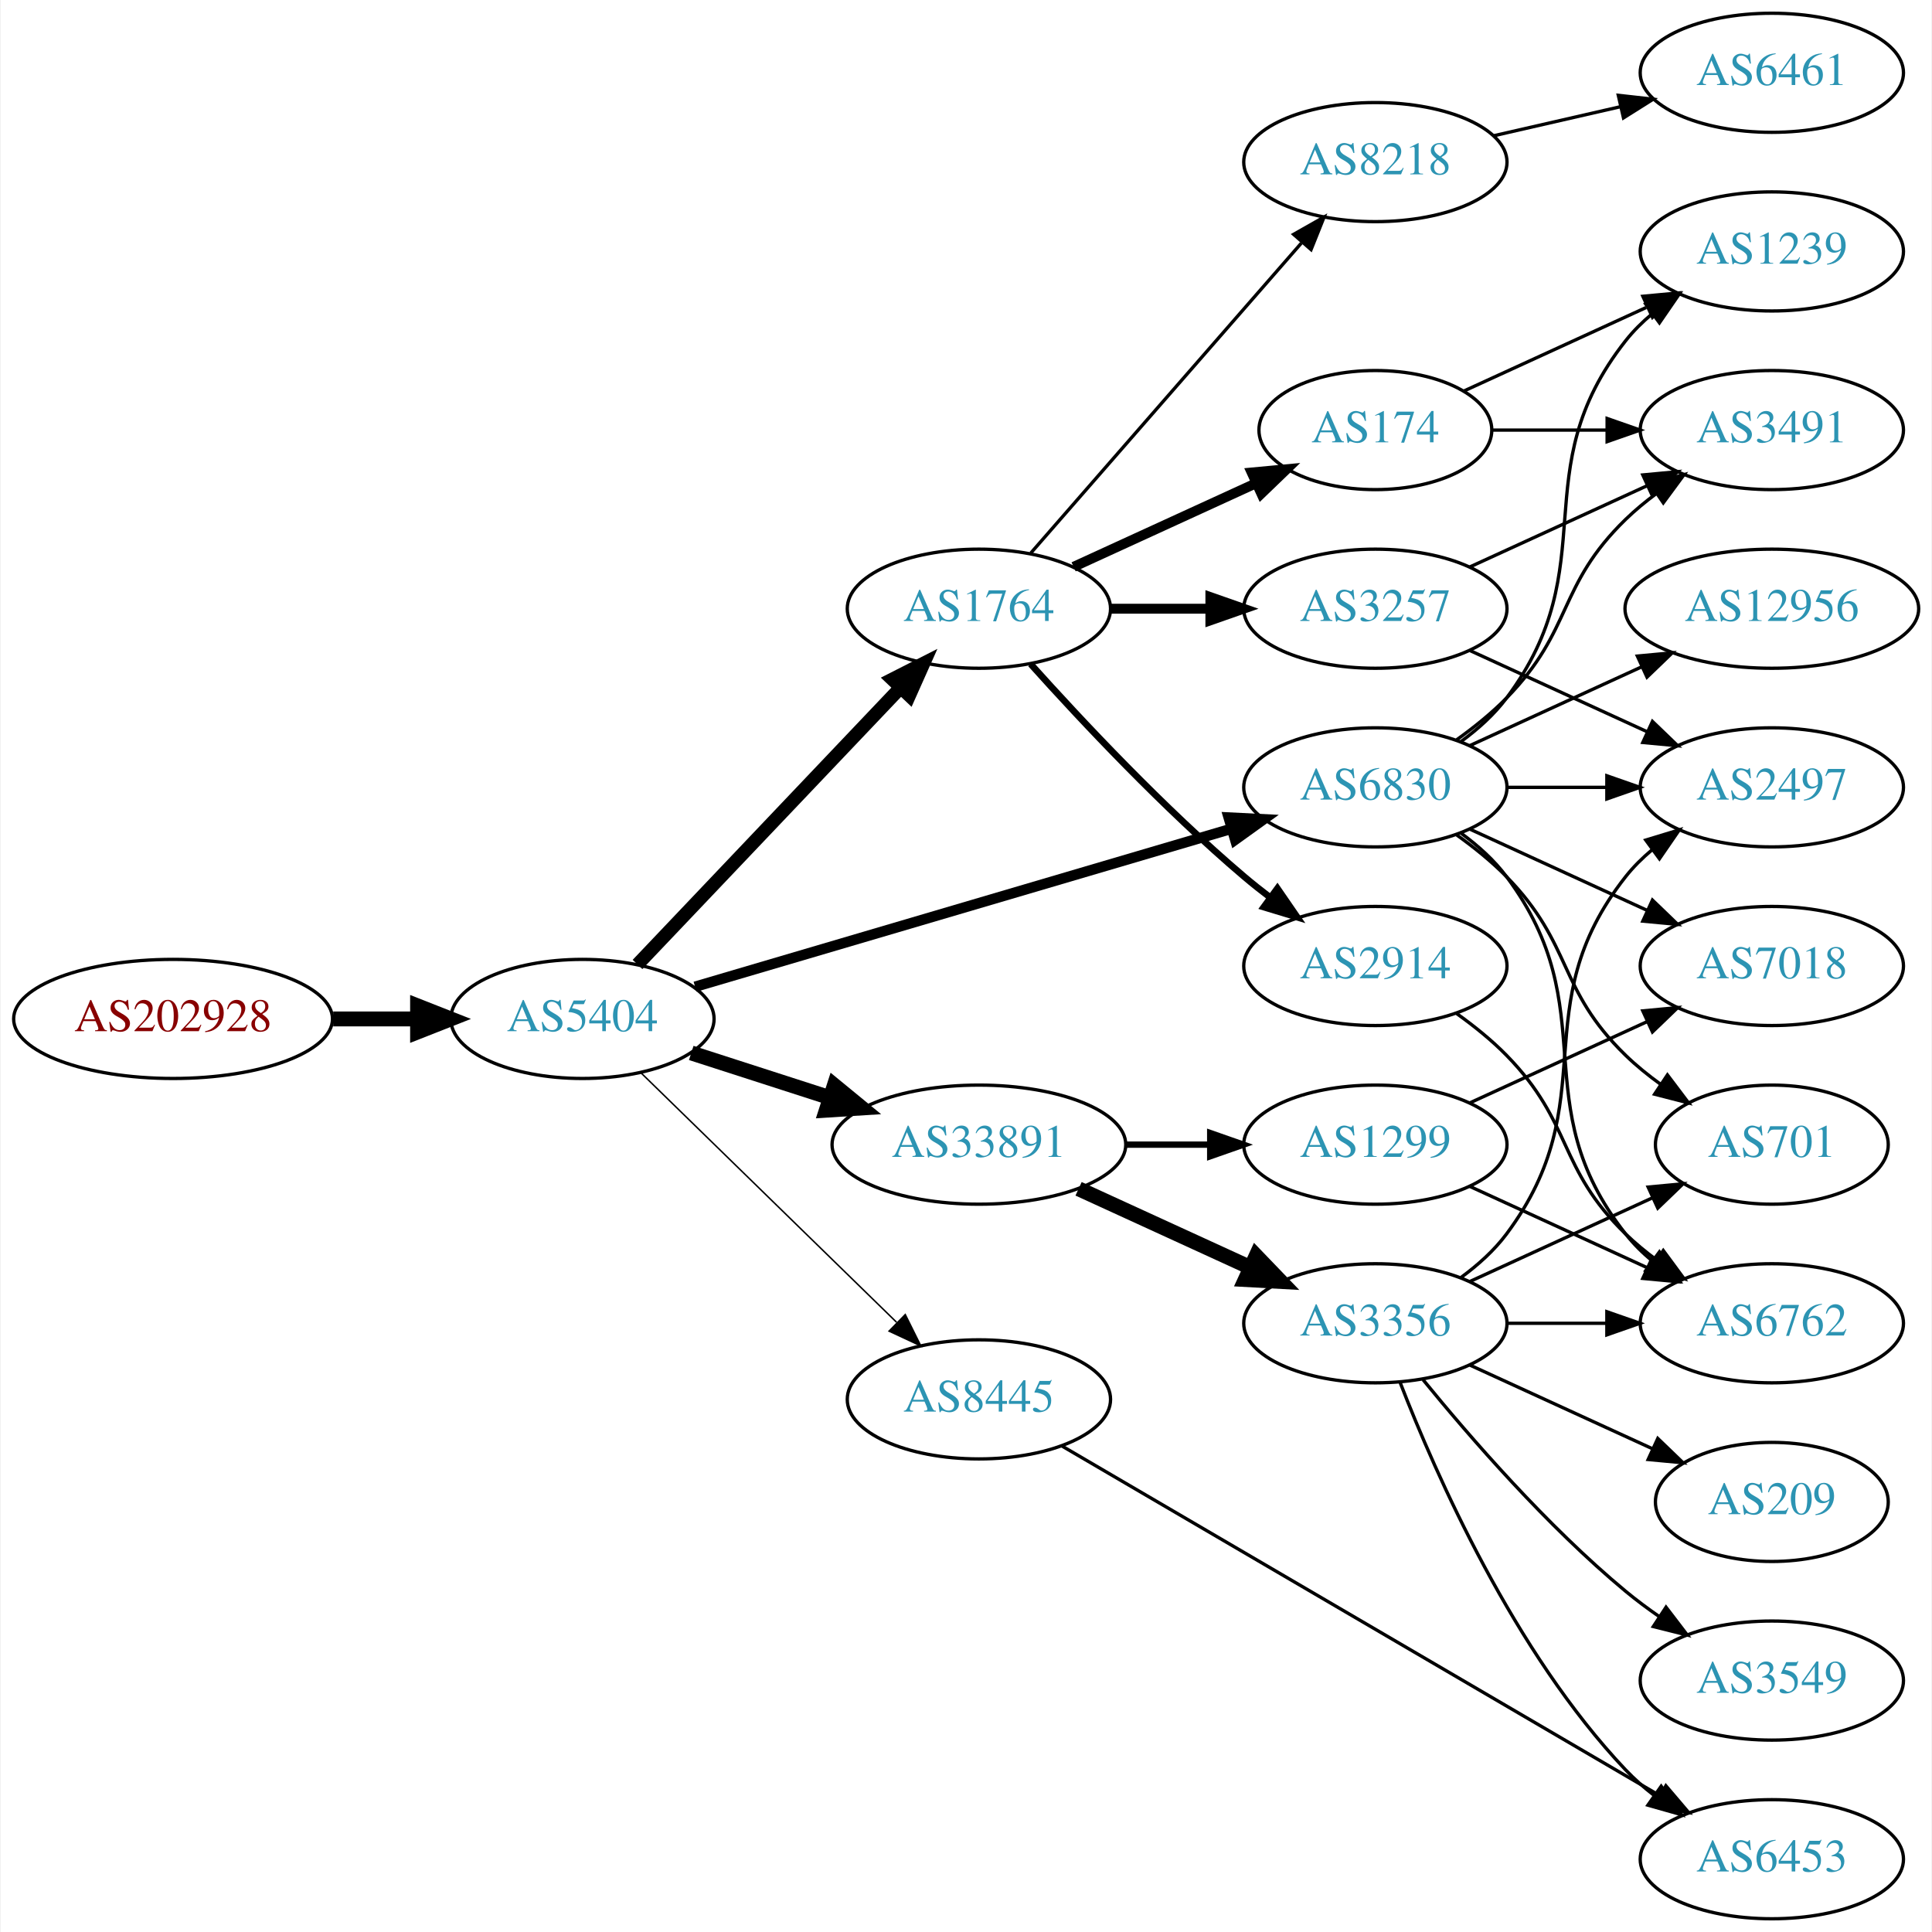
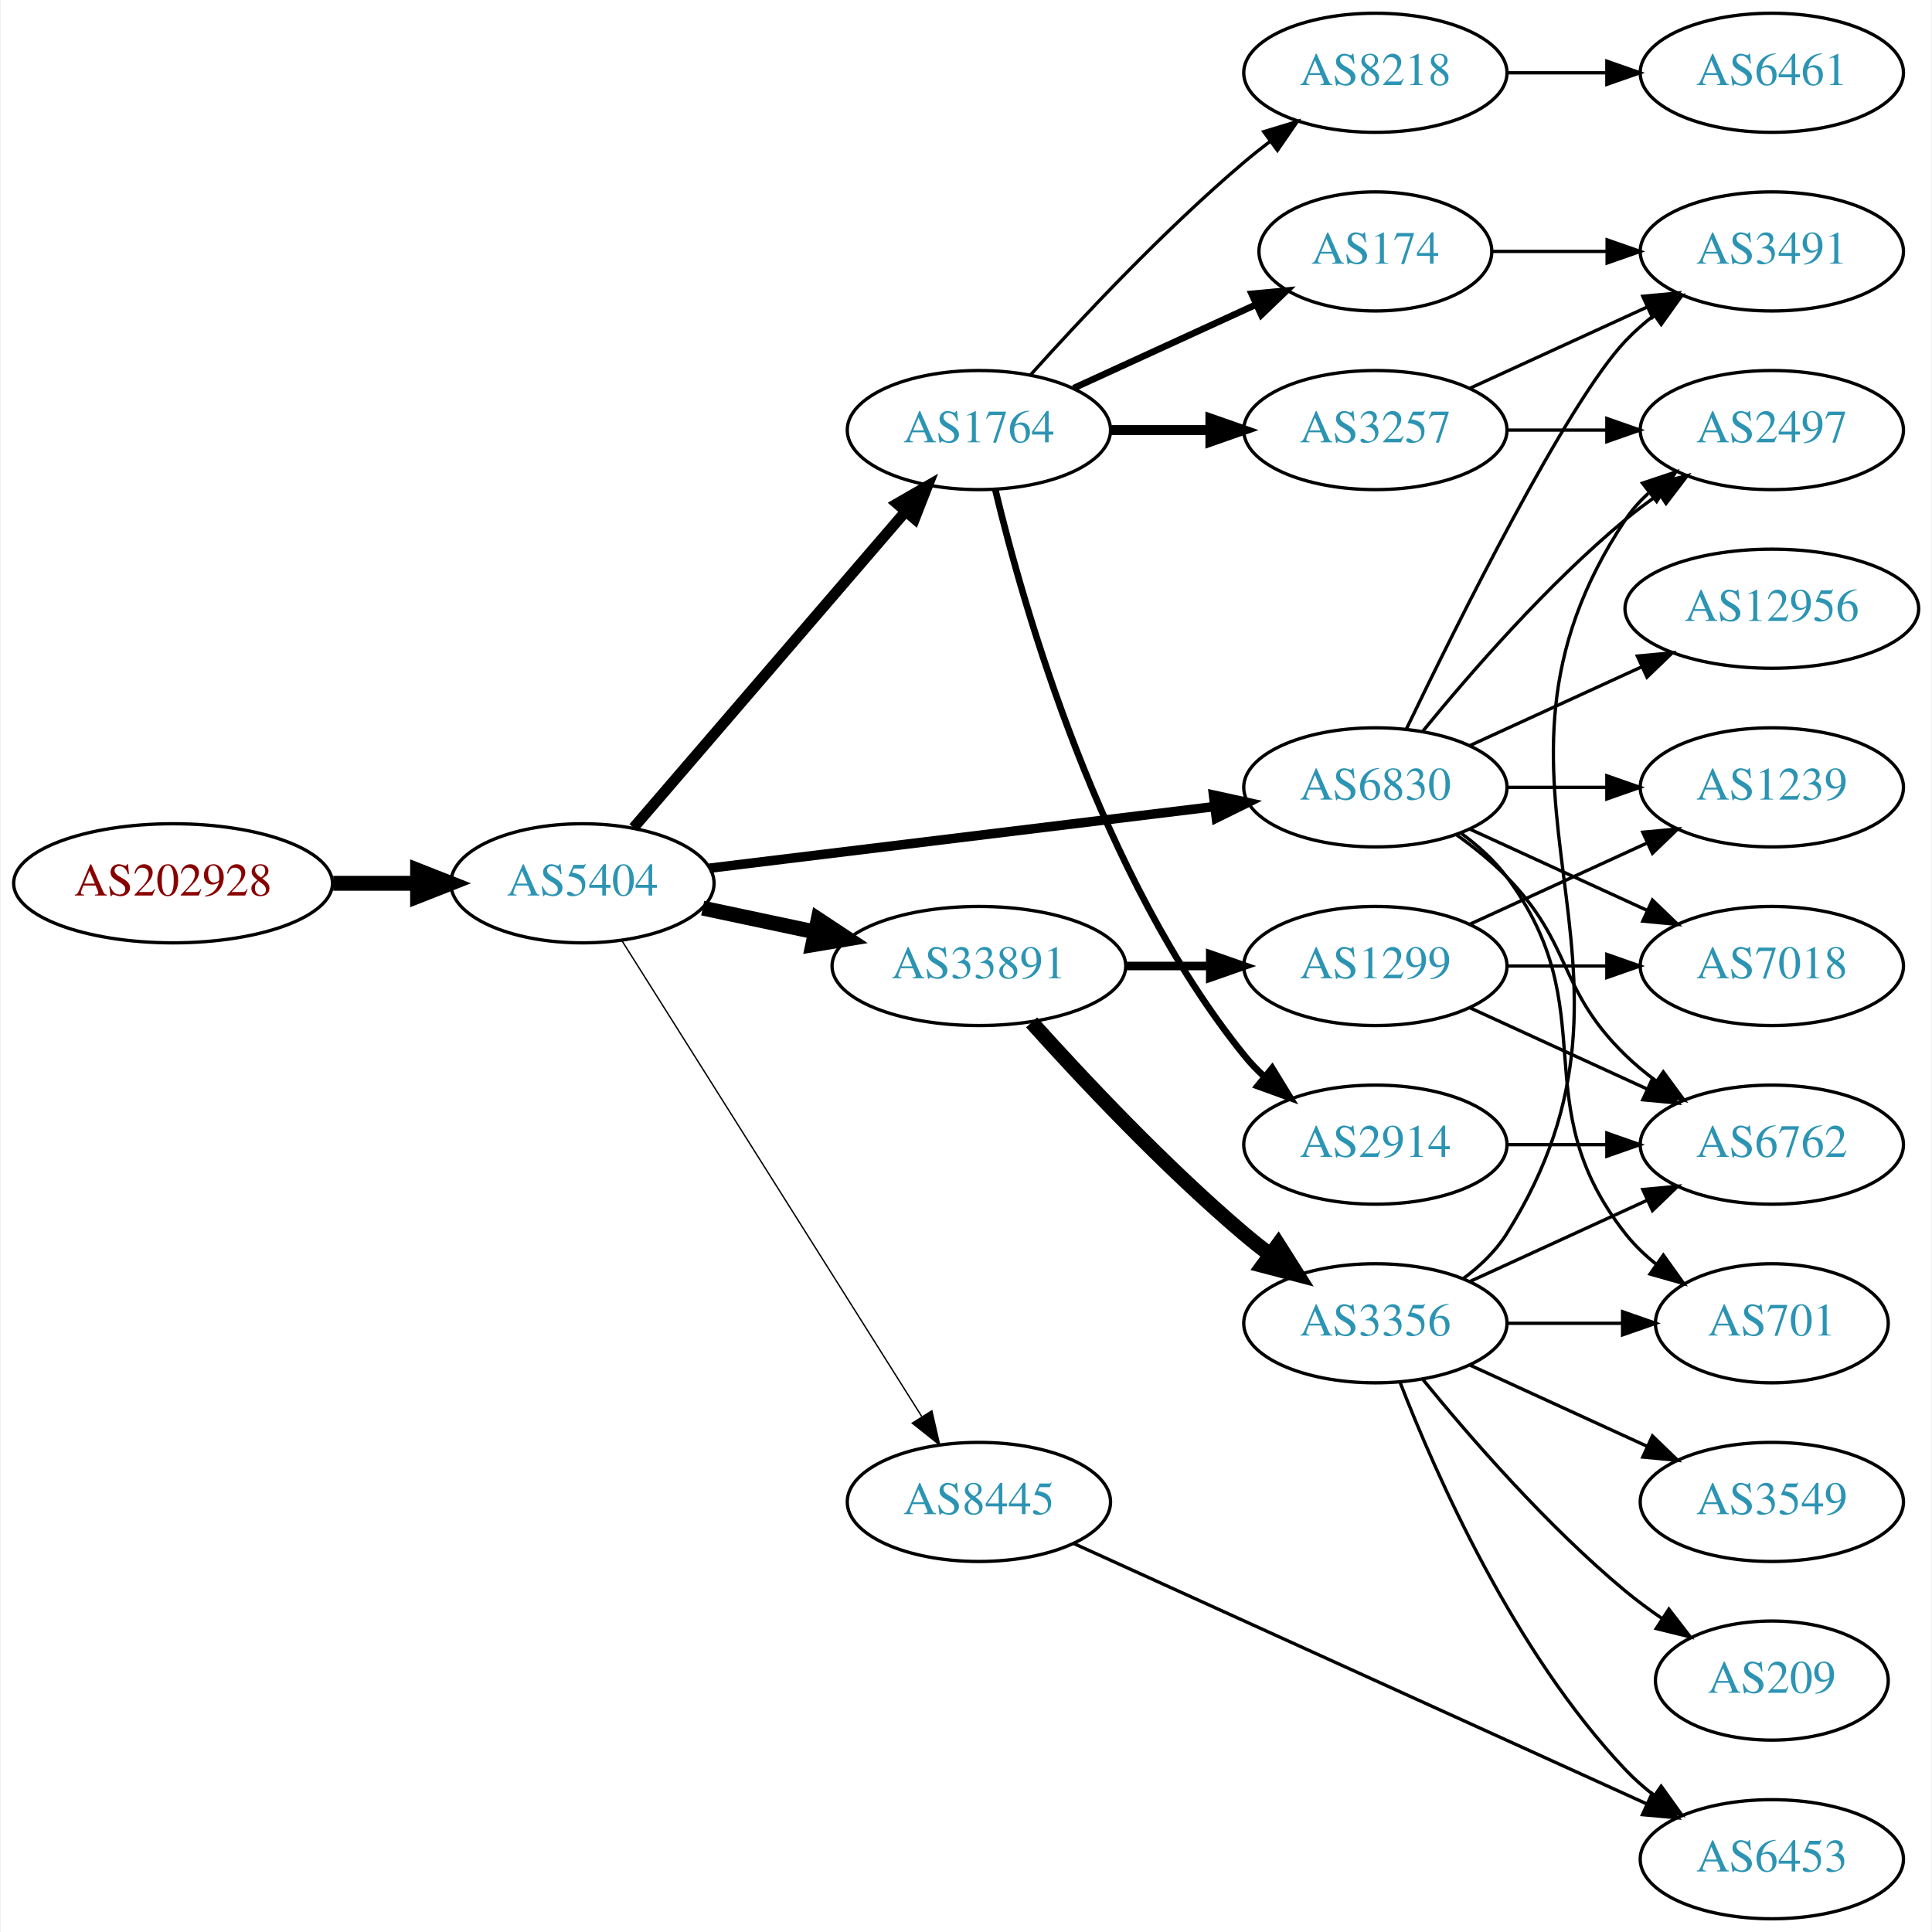
<svg xmlns="http://www.w3.org/2000/svg" xmlns:xlink="http://www.w3.org/1999/xlink" width="584pt" height="584pt" viewBox="0.00 0.00 583.56 584.00">
  <g id="graph0" class="graph" transform="scale(1 1) rotate(0) translate(4 580)">
    <polygon fill="white" stroke="none" points="-4,4 -4,-580 579.562,-580 579.562,4 -4,4" />
    <g id="node1" class="node">
      <g id="a_node1">
        <a xlink:href="/asn/202928" xlink:title="AS202928 ~ z-ix.net [AT]">
-           <ellipse fill="#ffffff" stroke="black" cx="48.096" cy="-272" rx="48.192" ry="18" />
-           <text text-anchor="middle" x="48.096" y="-268.3" font-family="Times,serif" font-size="14.00" fill="#880000">AS202928</text>
+           <ellipse fill="#ffffff" stroke="black" cx="48.096" cy="-313" rx="48.192" ry="18" />
+           <text text-anchor="middle" x="48.096" y="-309.3" font-family="Times,serif" font-size="14.00" fill="#880000">AS202928</text>
        </a>
      </g>
    </g>
    <g id="node2" class="node">
      <g id="a_node2">
        <a xlink:href="/asn/5404" xlink:title="AS5404 ~ ASN conova communications GmbH [AT]">
-           <ellipse fill="#ffffff" stroke="black" cx="171.838" cy="-272" rx="39.794" ry="18" />
-           <text text-anchor="middle" x="171.838" y="-268.3" font-family="Times,serif" font-size="14.00" fill="#2c94b3">AS5404</text>
+           <ellipse fill="#ffffff" stroke="black" cx="171.838" cy="-313" rx="39.794" ry="18" />
+           <text text-anchor="middle" x="171.838" y="-309.3" font-family="Times,serif" font-size="14.00" fill="#2c94b3">AS5404</text>
        </a>
      </g>
    </g>
    <g id="edge1" class="edge">
-       <path fill="none" stroke="black" stroke-width="4.5" d="M96.513,-272C104.867,-272 113.577,-272 121.969,-272" />
-       <polygon fill="black" stroke="black" stroke-width="4.5" points="122.004,-275.938 132.004,-272 122.004,-268.063 122.004,-275.938" />
+       <path fill="none" stroke="black" stroke-width="4.5" d="M96.513,-313C104.867,-313 113.577,-313 121.969,-313" />
+       <polygon fill="black" stroke="black" stroke-width="4.5" points="122.004,-316.938 132.004,-313 122.004,-309.063 122.004,-316.938" />
    </g>
    <g id="node3" class="node">
      <g id="a_node3">
        <a xlink:href="/asn/1764" xlink:title="AS1764 ~ NEXTLAYER-AS [AT]">
-           <ellipse fill="#ffffff" stroke="black" cx="291.681" cy="-396" rx="39.794" ry="18" />
-           <text text-anchor="middle" x="291.681" y="-392.3" font-family="Times,serif" font-size="14.00" fill="#2c94b3">AS1764</text>
+           <ellipse fill="#ffffff" stroke="black" cx="291.681" cy="-450" rx="39.794" ry="18" />
+           <text text-anchor="middle" x="291.681" y="-446.3" font-family="Times,serif" font-size="14.00" fill="#2c94b3">AS1764</text>
        </a>
      </g>
    </g>
    <g id="edge2" class="edge">
-       <path fill="none" stroke="black" stroke-width="4.05" d="M188.487,-288.466C208.824,-309.867 244.492,-347.398 267.851,-371.977" />
-       <polygon fill="black" stroke="black" stroke-width="4.05" points="265.51,-374.658 274.967,-379.466 270.647,-369.776 265.51,-374.658" />
+       <path fill="none" stroke="black" stroke-width="3.273" d="M187.288,-329.799C207.873,-353.731 245.772,-397.791 269.523,-425.403" />
+       <polygon fill="black" stroke="black" stroke-width="3.273" points="266.938,-427.765 276.113,-433.064 272.245,-423.2 266.938,-427.765" />
    </g>
    <g id="node4" class="node">
      <g id="a_node4">
-         <a xlink:href="/asn/33891" xlink:title="AS33891 ~ CORE-BACKBONE GMBH GLOBAL NETWORK [DE]">
-           <ellipse fill="#ffffff" stroke="black" cx="291.681" cy="-234" rx="44.393" ry="18" />
-           <text text-anchor="middle" x="291.681" y="-230.3" font-family="Times,serif" font-size="14.00" fill="#2c94b3">AS33891</text>
-         </a>
-       </g>
-     </g>
-     <g id="edge3" class="edge">
-       <path fill="none" stroke="black" stroke-width="4.5" d="M204.728,-261.717C217.563,-257.578 232.582,-252.735 246.444,-248.265" />
-       <polygon fill="black" stroke="black" stroke-width="4.5" points="247.976,-251.908 256.285,-245.091 245.559,-244.413 247.976,-251.908" />
-     </g>
-     <g id="node5" class="node">
-       <g id="a_node5">
        <a xlink:href="/asn/6830" xlink:title="AS6830 ~ LGI-UPC [AT]">
          <ellipse fill="#ffffff" stroke="black" cx="411.523" cy="-342" rx="39.794" ry="18" />
          <text text-anchor="middle" x="411.523" y="-338.3" font-family="Times,serif" font-size="14.00" fill="#2c94b3">AS6830</text>
        </a>
      </g>
    </g>
+     <g id="edge3" class="edge">
+       <path fill="none" stroke="black" stroke-width="2.864" d="M210.238,-317.563C251.475,-322.595 317.919,-330.701 362.861,-336.185" />
+       <polygon fill="black" stroke="black" stroke-width="2.864" points="362.599,-339.679 372.949,-337.416 363.447,-332.73 362.599,-339.679" />
+     </g>
+     <g id="node5" class="node">
+       <g id="a_node5">
+         <a xlink:href="/asn/33891" xlink:title="AS33891 ~ CORE-BACKBONE GMBH GLOBAL NETWORK [DE]">
+           <ellipse fill="#ffffff" stroke="black" cx="291.681" cy="-288" rx="44.393" ry="18" />
+           <text text-anchor="middle" x="291.681" y="-284.3" font-family="Times,serif" font-size="14.00" fill="#2c94b3">AS33891</text>
+         </a>
+       </g>
+     </g>
    <g id="edge4" class="edge">
-       <path fill="none" stroke="black" stroke-width="3.15" d="M205.887,-281.733C248.193,-294.193 321.559,-315.799 367.992,-329.474" />
-       <polygon fill="black" stroke="black" stroke-width="3.15" points="367.173,-332.882 377.755,-332.349 369.151,-326.167 367.173,-332.882" />
+       <path fill="none" stroke="black" stroke-width="4.5" d="M208.195,-305.499C218.891,-303.23 230.829,-300.697 242.226,-298.279" />
+       <polygon fill="black" stroke="black" stroke-width="4.5" points="243.094,-302.121 252.059,-296.194 241.459,-294.417 243.094,-302.121" />
    </g>
    <g id="node6" class="node">
      <g id="a_node6">
        <a xlink:href="/asn/8445" xlink:title="AS8445 ~ SALZBURG-AG-AS [AT]">
-           <ellipse fill="#ffffff" stroke="black" cx="291.681" cy="-157" rx="39.794" ry="18" />
-           <text text-anchor="middle" x="291.681" y="-153.3" font-family="Times,serif" font-size="14.00" fill="#2c94b3">AS8445</text>
+           <ellipse fill="#ffffff" stroke="black" cx="291.681" cy="-126" rx="39.794" ry="18" />
+           <text text-anchor="middle" x="291.681" y="-122.3" font-family="Times,serif" font-size="14.00" fill="#2c94b3">AS8445</text>
        </a>
      </g>
    </g>
    <g id="edge5" class="edge">
-       <path fill="none" stroke="black" stroke-width="0.45" d="M189.472,-255.767C209.65,-236.076 243.813,-202.737 266.8,-180.304" />
-       <polygon fill="black" stroke="black" stroke-width="0.45" points="269.419,-182.639 274.131,-173.15 264.53,-177.63 269.419,-182.639" />
+       <path fill="none" stroke="black" stroke-width="0.409" d="M183.713,-295.743C204.496,-262.762 249.957,-190.623 274.386,-151.858" />
+       <polygon fill="black" stroke="black" stroke-width="0.409" points="277.461,-153.542 279.832,-143.216 271.539,-149.81 277.461,-153.542" />
    </g>
    <g id="node7" class="node">
      <g id="a_node7">
        <a xlink:href="/asn/8218" xlink:title="AS8218 ~ legacy Neotelecoms [FR]">
-           <ellipse fill="#ffffff" stroke="black" cx="411.523" cy="-531" rx="39.794" ry="18" />
-           <text text-anchor="middle" x="411.523" y="-527.3" font-family="Times,serif" font-size="14.00" fill="#2c94b3">AS8218</text>
+           <ellipse fill="#ffffff" stroke="black" cx="411.523" cy="-558" rx="39.794" ry="18" />
+           <text text-anchor="middle" x="411.523" y="-554.3" font-family="Times,serif" font-size="14.00" fill="#2c94b3">AS8218</text>
        </a>
      </g>
    </g>
    <g id="edge6" class="edge">
-       <path fill="none" stroke="black" d="M307.367,-412.825C327.944,-436.397 365.481,-479.4 389.154,-506.52" />
-       <polygon fill="black" stroke="black" points="386.809,-509.155 396.022,-514.387 392.082,-504.552 386.809,-509.155" />
+       <path fill="none" stroke="black" d="M307.327,-466.725C322.627,-483.765 347.725,-510.523 371.877,-531 374.374,-533.117 377.034,-535.232 379.746,-537.293" />
+       <polygon fill="black" stroke="black" points="377.782,-540.194 387.922,-543.266 381.912,-534.541 377.782,-540.194" />
    </g>
    <g id="node8" class="node">
      <g id="a_node8">
-         <a xlink:href="/asn/174" xlink:title="AS174 ~ Cogent Communications [US]">
-           <ellipse fill="#ffffff" stroke="black" cx="411.523" cy="-450" rx="35.194" ry="18" />
-           <text text-anchor="middle" x="411.523" y="-446.3" font-family="Times,serif" font-size="14.00" fill="#2c94b3">AS174</text>
+         <a xlink:href="/asn/2914" xlink:title="AS2914 ~ NTT America, Inc. [US]">
+           <ellipse fill="#ffffff" stroke="black" cx="411.523" cy="-234" rx="39.794" ry="18" />
+           <text text-anchor="middle" x="411.523" y="-230.3" font-family="Times,serif" font-size="14.00" fill="#2c94b3">AS2914</text>
        </a>
      </g>
    </g>
    <g id="edge7" class="edge">
-       <path fill="none" stroke="black" stroke-width="3" d="M320.309,-408.661C336.726,-416.183 357.707,-425.798 375.304,-433.861" />
-       <polygon fill="black" stroke="black" stroke-width="3" points="374.132,-437.174 384.681,-438.158 377.048,-430.811 374.132,-437.174" />
+       <path fill="none" stroke="black" stroke-width="2" d="M296.607,-432.118C305.166,-396.391 328.314,-314.992 371.877,-261 373.708,-258.731 375.777,-256.57 377.984,-254.532" />
+       <polygon fill="black" stroke="black" stroke-width="2" points="380.335,-257.131 385.866,-248.094 375.907,-251.709 380.335,-257.131" />
    </g>
    <g id="node9" class="node">
      <g id="a_node9">
-         <a xlink:href="/asn/2914" xlink:title="AS2914 ~ NTT America, Inc. [US]">
-           <ellipse fill="#ffffff" stroke="black" cx="411.523" cy="-288" rx="39.794" ry="18" />
-           <text text-anchor="middle" x="411.523" y="-284.3" font-family="Times,serif" font-size="14.00" fill="#2c94b3">AS2914</text>
+         <a xlink:href="/asn/3257" xlink:title="AS3257 ~ GTT [DE]">
+           <ellipse fill="#ffffff" stroke="black" cx="411.523" cy="-450" rx="39.794" ry="18" />
+           <text text-anchor="middle" x="411.523" y="-446.3" font-family="Times,serif" font-size="14.00" fill="#2c94b3">AS3257</text>
        </a>
      </g>
    </g>
    <g id="edge8" class="edge">
-       <path fill="none" stroke="black" stroke-width="2" d="M307.327,-379.275C322.627,-362.235 347.725,-335.477 371.877,-315 374.374,-312.883 377.034,-310.768 379.746,-308.707" />
-       <polygon fill="black" stroke="black" stroke-width="2" points="381.912,-311.459 387.922,-302.734 377.782,-305.806 381.912,-311.459" />
+       <path fill="none" stroke="black" stroke-width="3" d="M331.593,-450C341.146,-450 351.496,-450 361.459,-450" />
+       <polygon fill="black" stroke="black" stroke-width="3" points="361.651,-453.5 371.651,-450 361.651,-446.5 361.651,-453.5" />
    </g>
    <g id="node10" class="node">
      <g id="a_node10">
-         <a xlink:href="/asn/3257" xlink:title="AS3257 ~ GTT [DE]">
-           <ellipse fill="#ffffff" stroke="black" cx="411.523" cy="-396" rx="39.794" ry="18" />
-           <text text-anchor="middle" x="411.523" y="-392.3" font-family="Times,serif" font-size="14.00" fill="#2c94b3">AS3257</text>
+         <a xlink:href="/asn/174" xlink:title="AS174 ~ Cogent Communications [US]">
+           <ellipse fill="#ffffff" stroke="black" cx="411.523" cy="-504" rx="35.194" ry="18" />
+           <text text-anchor="middle" x="411.523" y="-500.3" font-family="Times,serif" font-size="14.00" fill="#2c94b3">AS174</text>
        </a>
      </g>
    </g>
    <g id="edge9" class="edge">
-       <path fill="none" stroke="black" stroke-width="3" d="M331.593,-396C341.146,-396 351.496,-396 361.459,-396" />
-       <polygon fill="black" stroke="black" stroke-width="3" points="361.651,-399.5 371.651,-396 361.651,-392.5 361.651,-399.5" />
+       <path fill="none" stroke="black" stroke-width="2" d="M320.309,-462.661C336.726,-470.183 357.707,-479.798 375.304,-487.861" />
+       <polygon fill="black" stroke="black" stroke-width="2" points="374.132,-491.174 384.681,-492.158 377.048,-484.811 374.132,-491.174" />
    </g>
    <g id="node12" class="node">
      <g id="a_node12">
-         <a xlink:href="/asn/3356" xlink:title="AS3356 ~ Level 3 Parent, LLC [US]">
-           <ellipse fill="#ffffff" stroke="black" cx="411.523" cy="-180" rx="39.794" ry="18" />
-           <text text-anchor="middle" x="411.523" y="-176.3" font-family="Times,serif" font-size="14.00" fill="#2c94b3">AS3356</text>
+         <a xlink:href="/asn/2497" xlink:title="AS2497 ~ Internet Initiative Japan Inc. [JP]">
+           <ellipse fill="#ffffff" stroke="black" cx="531.366" cy="-450" rx="39.794" ry="18" />
+           <text text-anchor="middle" x="531.366" y="-446.3" font-family="Times,serif" font-size="14.00" fill="#2c94b3">AS2497</text>
        </a>
      </g>
    </g>
    <g id="edge11" class="edge">
-       <path fill="none" stroke="black" stroke-width="4.5" d="M321.81,-220.652C337.421,-213.498 356.819,-204.609 373.491,-196.97" />
-       <polygon fill="black" stroke="black" stroke-width="4.5" points="375.492,-200.384 382.943,-192.638 372.212,-193.225 375.492,-200.384" />
+       <path fill="none" stroke="black" d="M425.942,-359.065C440.057,-376.375 463.471,-403.345 487.17,-423 490.386,-425.668 493.886,-428.27 497.457,-430.741" />
+       <polygon fill="black" stroke="black" points="495.535,-433.666 505.813,-436.236 499.381,-427.817 495.535,-433.666" />
    </g>
    <g id="node13" class="node">
      <g id="a_node13">
-         <a xlink:href="/asn/1299" xlink:title="AS1299 ~ Telia Carrier [EU]">
-           <ellipse fill="#ffffff" stroke="black" cx="411.523" cy="-234" rx="39.794" ry="18" />
-           <text text-anchor="middle" x="411.523" y="-230.3" font-family="Times,serif" font-size="14.00" fill="#2c94b3">AS1299</text>
+         <a xlink:href="/asn/6762" xlink:title="AS6762 ~ TELECOM ITALIA SPARKLE S.p.A. [IT]">
+           <ellipse fill="#ffffff" stroke="black" cx="531.366" cy="-234" rx="39.794" ry="18" />
+           <text text-anchor="middle" x="531.366" y="-230.3" font-family="Times,serif" font-size="14.00" fill="#2c94b3">AS6762</text>
        </a>
      </g>
    </g>
    <g id="edge12" class="edge">
-       <path fill="none" stroke="black" stroke-width="1.929" d="M335.892,-234C344.204,-234 352.967,-234 361.449,-234" />
-       <polygon fill="black" stroke="black" stroke-width="1.929" points="361.608,-237.5 371.608,-234 361.608,-230.5 361.608,-237.5" />
+       <path fill="none" stroke="black" d="M436.117,-327.611C441.373,-323.852 446.705,-319.563 451.17,-315 471.342,-294.383 466.476,-281.094 487.17,-261 490.015,-258.237 493.189,-255.614 496.489,-253.166" />
+       <polygon fill="black" stroke="black" points="498.554,-255.994 504.837,-247.462 494.605,-250.214 498.554,-255.994" />
    </g>
    <g id="node14" class="node">
      <g id="a_node14">
        <a xlink:href="/asn/3491" xlink:title="AS3491 ~ PCCW Global, Inc. [US]">
-           <ellipse fill="#ffffff" stroke="black" cx="531.366" cy="-450" rx="39.794" ry="18" />
-           <text text-anchor="middle" x="531.366" y="-446.3" font-family="Times,serif" font-size="14.00" fill="#2c94b3">AS3491</text>
-         </a>
-       </g>
-     </g>
-     <g id="edge23" class="edge">
-       <path fill="none" stroke="black" d="M436.117,-356.389C441.373,-360.148 446.705,-364.437 451.17,-369 471.342,-389.617 466.476,-402.906 487.17,-423 490.015,-425.763 493.189,-428.386 496.489,-430.834" />
-       <polygon fill="black" stroke="black" points="494.605,-433.786 504.837,-436.538 498.554,-428.006 494.605,-433.786" />
+           <ellipse fill="#ffffff" stroke="black" cx="531.366" cy="-504" rx="39.794" ry="18" />
+           <text text-anchor="middle" x="531.366" y="-500.3" font-family="Times,serif" font-size="14.00" fill="#2c94b3">AS3491</text>
+         </a>
+       </g>
+     </g>
+     <g id="edge13" class="edge">
+       <path fill="none" stroke="black" d="M420.87,-359.595C436.337,-391.732 469.483,-458.34 487.17,-477 489.755,-479.728 492.673,-482.294 495.741,-484.677" />
+       <polygon fill="black" stroke="black" points="493.895,-487.658 504.09,-490.543 497.92,-481.93 493.895,-487.658" />
    </g>
    <g id="node15" class="node">
      <g id="a_node15">
-         <a xlink:href="/asn/1239" xlink:title="AS1239 ~ Sprint [US]">
-           <ellipse fill="#ffffff" stroke="black" cx="531.366" cy="-504" rx="39.794" ry="18" />
-           <text text-anchor="middle" x="531.366" y="-500.3" font-family="Times,serif" font-size="14.00" fill="#2c94b3">AS1239</text>
-         </a>
-       </g>
-     </g>
-     <g id="edge24" class="edge">
-       <path fill="none" stroke="black" d="M437.454,-355.882C442.53,-359.611 447.448,-364.016 451.17,-369 481.441,-409.542 455.871,-437.246 487.17,-477 489.495,-479.953 492.238,-482.67 495.197,-485.147" />
-       <polygon fill="black" stroke="black" points="493.257,-488.064 503.394,-491.145 497.39,-482.415 493.257,-488.064" />
-     </g>
-     <g id="node16" class="node">
-       <g id="a_node16">
-         <a xlink:href="/asn/2497" xlink:title="AS2497 ~ Internet Initiative Japan Inc. [JP]">
-           <ellipse fill="#ffffff" stroke="black" cx="531.366" cy="-342" rx="39.794" ry="18" />
-           <text text-anchor="middle" x="531.366" y="-338.3" font-family="Times,serif" font-size="14.00" fill="#2c94b3">AS2497</text>
-         </a>
-       </g>
-     </g>
-     <g id="edge27" class="edge">
-       <path fill="none" stroke="black" d="M451.436,-342C460.989,-342 471.339,-342 481.301,-342" />
-       <polygon fill="black" stroke="black" points="481.494,-345.5 491.494,-342 481.494,-338.5 481.494,-345.5" />
-     </g>
-     <g id="node19" class="node">
-       <g id="a_node19">
-         <a xlink:href="/asn/701" xlink:title="AS701 ~ UUNET [US]">
-           <ellipse fill="#ffffff" stroke="black" cx="531.366" cy="-234" rx="35.194" ry="18" />
-           <text text-anchor="middle" x="531.366" y="-230.3" font-family="Times,serif" font-size="14.00" fill="#2c94b3">AS701</text>
-         </a>
-       </g>
-     </g>
-     <g id="edge29" class="edge">
-       <path fill="none" stroke="black" d="M436.117,-327.611C441.373,-323.852 446.705,-319.563 451.17,-315 471.342,-294.383 466.476,-281.094 487.17,-261 490.397,-257.866 494.048,-254.911 497.827,-252.188" />
-       <polygon fill="black" stroke="black" points="499.805,-255.075 506.187,-246.617 495.924,-249.25 499.805,-255.075" />
-     </g>
-     <g id="node21" class="node">
-       <g id="a_node21">
-         <a xlink:href="/asn/6762" xlink:title="AS6762 ~ TELECOM ITALIA SPARKLE S.p.A. [IT]">
-           <ellipse fill="#ffffff" stroke="black" cx="531.366" cy="-180" rx="39.794" ry="18" />
-           <text text-anchor="middle" x="531.366" y="-176.3" font-family="Times,serif" font-size="14.00" fill="#2c94b3">AS6762</text>
-         </a>
-       </g>
-     </g>
-     <g id="edge28" class="edge">
-       <path fill="none" stroke="black" d="M437.454,-328.118C442.53,-324.389 447.448,-319.984 451.17,-315 481.441,-274.458 455.871,-246.754 487.17,-207 489.495,-204.047 492.238,-201.33 495.197,-198.853" />
-       <polygon fill="black" stroke="black" points="497.39,-201.585 503.394,-192.855 493.257,-195.936 497.39,-201.585" />
-     </g>
-     <g id="node22" class="node">
-       <g id="a_node22">
        <a xlink:href="/asn/7018" xlink:title="AS7018 ~ AT&amp;T Services, Inc. [US]">
          <ellipse fill="#ffffff" stroke="black" cx="531.366" cy="-288" rx="39.794" ry="18" />
          <text text-anchor="middle" x="531.366" y="-284.3" font-family="Times,serif" font-size="14.00" fill="#2c94b3">AS7018</text>
        </a>
      </g>
    </g>
-     <g id="edge25" class="edge">
+     <g id="edge14" class="edge">
      <path fill="none" stroke="black" d="M440.152,-329.339C456.109,-322.027 476.379,-312.739 493.662,-304.819" />
      <polygon fill="black" stroke="black" points="495.277,-307.929 502.91,-300.581 492.361,-301.565 495.277,-307.929" />
    </g>
-     <g id="node23" class="node">
-       <g id="a_node23">
+     <g id="node16" class="node">
+       <g id="a_node16">
        <a xlink:href="/asn/12956" xlink:title="AS12956 ~ TELXIUS [ES]">
          <ellipse fill="#ffffff" stroke="black" cx="531.366" cy="-396" rx="44.393" ry="18" />
          <text text-anchor="middle" x="531.366" y="-392.3" font-family="Times,serif" font-size="14.00" fill="#2c94b3">AS12956</text>
        </a>
      </g>
    </g>
-     <g id="edge26" class="edge">
+     <g id="edge15" class="edge">
      <path fill="none" stroke="black" d="M440.152,-354.661C455.65,-361.762 475.216,-370.728 492.163,-378.494" />
      <polygon fill="black" stroke="black" points="490.716,-381.681 501.266,-382.665 493.633,-375.317 490.716,-381.681" />
    </g>
+     <g id="node17" class="node">
+       <g id="a_node17">
+         <a xlink:href="/asn/701" xlink:title="AS701 ~ UUNET [US]">
+           <ellipse fill="#ffffff" stroke="black" cx="531.366" cy="-180" rx="35.194" ry="18" />
+           <text text-anchor="middle" x="531.366" y="-176.3" font-family="Times,serif" font-size="14.00" fill="#2c94b3">AS701</text>
+         </a>
+       </g>
+     </g>
+     <g id="edge16" class="edge">
+       <path fill="none" stroke="black" d="M437.454,-328.118C442.53,-324.389 447.448,-319.984 451.17,-315 481.441,-274.458 455.871,-246.754 487.17,-207 489.816,-203.639 493.005,-200.583 496.436,-197.839" />
+       <polygon fill="black" stroke="black" points="498.574,-200.614 504.743,-192 494.549,-194.887 498.574,-200.614" />
+     </g>
+     <g id="node18" class="node">
+       <g id="a_node18">
+         <a xlink:href="/asn/1239" xlink:title="AS1239 ~ Sprint [US]">
+           <ellipse fill="#ffffff" stroke="black" cx="531.366" cy="-342" rx="39.794" ry="18" />
+           <text text-anchor="middle" x="531.366" y="-338.3" font-family="Times,serif" font-size="14.00" fill="#2c94b3">AS1239</text>
+         </a>
+       </g>
+     </g>
+     <g id="edge17" class="edge">
+       <path fill="none" stroke="black" d="M451.436,-342C460.989,-342 471.339,-342 481.301,-342" />
+       <polygon fill="black" stroke="black" points="481.494,-345.5 491.494,-342 481.494,-338.5 481.494,-345.5" />
+     </g>
+     <g id="node19" class="node">
+       <g id="a_node19">
+         <a xlink:href="/asn/3356" xlink:title="AS3356 ~ LEVEL3 [US]">
+           <ellipse fill="#ffffff" stroke="black" cx="411.523" cy="-180" rx="39.794" ry="18" />
+           <text text-anchor="middle" x="411.523" y="-176.3" font-family="Times,serif" font-size="14.00" fill="#2c94b3">AS3356</text>
+         </a>
+       </g>
+     </g>
+     <g id="edge18" class="edge">
+       <path fill="none" stroke="black" stroke-width="4.5" d="M307.613,-270.956C322.939,-253.903 347.875,-227.35 371.877,-207 374.374,-204.883 377.034,-202.768 379.746,-200.707" />
+       <polygon fill="black" stroke="black" stroke-width="4.5" points="382.17,-203.812 387.922,-194.734 377.524,-197.453 382.17,-203.812" />
+     </g>
    <g id="node20" class="node">
      <g id="a_node20">
+         <a xlink:href="/asn/1299" xlink:title="AS1299 ~ Telia Carrier [EU]">
+           <ellipse fill="#ffffff" stroke="black" cx="411.523" cy="-288" rx="39.794" ry="18" />
+           <text text-anchor="middle" x="411.523" y="-284.3" font-family="Times,serif" font-size="14.00" fill="#2c94b3">AS1299</text>
+         </a>
+       </g>
+     </g>
+     <g id="edge19" class="edge">
+       <path fill="none" stroke="black" stroke-width="2.571" d="M335.892,-288C344.204,-288 352.967,-288 361.449,-288" />
+       <polygon fill="black" stroke="black" stroke-width="2.571" points="361.608,-291.5 371.608,-288 361.608,-284.5 361.608,-291.5" />
+     </g>
+     <g id="node23" class="node">
+       <g id="a_node23">
        <a xlink:href="/asn/6453" xlink:title="AS6453 ~ TATA COMMUNICATIONS (AMERICA) INC [US]">
          <ellipse fill="#ffffff" stroke="black" cx="531.366" cy="-18" rx="39.794" ry="18" />
          <text text-anchor="middle" x="531.366" y="-14.3" font-family="Times,serif" font-size="14.00" fill="#2c94b3">AS6453</text>
        </a>
      </g>
    </g>
-     <g id="edge33" class="edge">
-       <path fill="none" stroke="black" d="M316.779,-142.907C359.577,-117.879 448.892,-65.646 497.364,-37.3" />
-       <polygon fill="black" stroke="black" points="499.338,-40.2 506.203,-32.13 495.804,-34.157 499.338,-40.2" />
+     <g id="edge31" class="edge">
+       <path fill="none" stroke="black" d="M320.411,-113.4C363.259,-93.93 445.596,-56.518 493.439,-34.779" />
+       <polygon fill="black" stroke="black" points="495.155,-37.843 502.812,-30.52 492.259,-31.471 495.155,-37.843" />
    </g>
    <g id="node11" class="node">
      <g id="a_node11">
        <a xlink:href="/asn/6461" xlink:title="AS6461 ~ Zayo Bandwidth [US]">
          <ellipse fill="#ffffff" stroke="black" cx="531.366" cy="-558" rx="39.794" ry="18" />
          <text text-anchor="middle" x="531.366" y="-554.3" font-family="Times,serif" font-size="14.00" fill="#2c94b3">AS6461</text>
        </a>
      </g>
    </g>
    <g id="edge10" class="edge">
-       <path fill="none" stroke="black" d="M447.242,-538.955C459.242,-541.704 472.863,-544.825 485.556,-547.733" />
-       <polygon fill="black" stroke="black" points="484.958,-551.187 495.487,-550.009 486.522,-544.364 484.958,-551.187" />
-     </g>
-     <g id="edge13" class="edge">
-       <path fill="none" stroke="black" d="M446.925,-450C457.749,-450 469.916,-450 481.543,-450" />
-       <polygon fill="black" stroke="black" points="481.574,-453.5 491.574,-450 481.574,-446.5 481.574,-453.5" />
-     </g>
-     <g id="edge14" class="edge">
-       <path fill="none" stroke="black" d="M438.384,-461.851C454.505,-469.238 475.507,-478.862 493.372,-487.048" />
-       <polygon fill="black" stroke="black" points="492.375,-490.441 502.924,-491.425 495.291,-484.077 492.375,-490.441" />
-     </g>
-     <g id="edge30" class="edge">
-       <path fill="none" stroke="black" d="M436.117,-273.611C441.373,-269.852 446.705,-265.563 451.17,-261 471.342,-240.383 466.476,-227.094 487.17,-207 490.015,-204.237 493.189,-201.614 496.489,-199.166" />
-       <polygon fill="black" stroke="black" points="498.554,-201.994 504.837,-193.462 494.605,-196.214 498.554,-201.994" />
-     </g>
-     <g id="edge16" class="edge">
-       <path fill="none" stroke="black" d="M440.152,-408.661C456.109,-415.973 476.379,-425.261 493.662,-433.181" />
-       <polygon fill="black" stroke="black" points="492.361,-436.435 502.91,-437.419 495.277,-430.071 492.361,-436.435" />
-     </g>
-     <g id="edge15" class="edge">
-       <path fill="none" stroke="black" d="M440.152,-383.339C456.109,-376.027 476.379,-366.739 493.662,-358.819" />
-       <polygon fill="black" stroke="black" points="495.277,-361.929 502.91,-354.581 492.361,-355.565 495.277,-361.929" />
+       <path fill="none" stroke="black" d="M451.436,-558C460.989,-558 471.339,-558 481.301,-558" />
+       <polygon fill="black" stroke="black" points="481.494,-561.5 491.494,-558 481.494,-554.5 481.494,-561.5" />
+     </g>
+     <g id="edge33" class="edge">
+       <path fill="none" stroke="black" d="M451.436,-234C460.989,-234 471.339,-234 481.301,-234" />
+       <polygon fill="black" stroke="black" points="481.494,-237.5 491.494,-234 481.494,-230.5 481.494,-237.5" />
+     </g>
+     <g id="edge27" class="edge">
+       <path fill="none" stroke="black" d="M451.436,-450C460.989,-450 471.339,-450 481.301,-450" />
+       <polygon fill="black" stroke="black" points="481.494,-453.5 491.494,-450 481.494,-446.5 481.494,-453.5" />
+     </g>
+     <g id="edge26" class="edge">
+       <path fill="none" stroke="black" d="M440.152,-462.661C456.109,-469.973 476.379,-479.261 493.662,-487.181" />
+       <polygon fill="black" stroke="black" points="492.361,-490.435 502.91,-491.419 495.277,-484.071 492.361,-490.435" />
+     </g>
+     <g id="edge32" class="edge">
+       <path fill="none" stroke="black" d="M446.925,-504C457.749,-504 469.916,-504 481.543,-504" />
+       <polygon fill="black" stroke="black" points="481.574,-507.5 491.574,-504 481.574,-500.5 481.574,-507.5" />
    </g>
    <g id="edge22" class="edge">
-       <path fill="none" stroke="black" d="M437.454,-193.882C442.53,-197.611 447.448,-202.016 451.17,-207 481.441,-247.542 455.871,-275.246 487.17,-315 489.495,-317.953 492.238,-320.67 495.197,-323.147" />
-       <polygon fill="black" stroke="black" points="493.257,-326.064 503.394,-329.145 497.39,-320.415 493.257,-326.064" />
-     </g>
-     <g id="node17" class="node">
-       <g id="a_node17">
+       <path fill="none" stroke="black" d="M438.049,-193.472C443.094,-197.223 447.849,-201.74 451.17,-207 503.119,-289.3 433.131,-342.056 487.17,-423 489.085,-425.869 491.419,-428.49 494,-430.872" />
+       <polygon fill="black" stroke="black" points="492.263,-433.954 502.311,-437.313 496.551,-428.421 492.263,-433.954" />
+     </g>
+     <g id="edge23" class="edge">
+       <path fill="none" stroke="black" d="M440.152,-192.661C456.109,-199.973 476.379,-209.261 493.662,-217.181" />
+       <polygon fill="black" stroke="black" points="492.361,-220.435 502.91,-221.419 495.277,-214.071 492.361,-220.435" />
+     </g>
+     <g id="edge21" class="edge">
+       <path fill="none" stroke="black" d="M451.436,-180C462.523,-180 474.682,-180 486.064,-180" />
+       <polygon fill="black" stroke="black" points="486.246,-183.5 496.246,-180 486.246,-176.5 486.246,-183.5" />
+     </g>
+     <g id="node21" class="node">
+       <g id="a_node21">
+         <a xlink:href="/asn/209" xlink:title="AS209 ~ CenturyLink Communications, LLC [US]">
+           <ellipse fill="#ffffff" stroke="black" cx="531.366" cy="-72" rx="35.194" ry="18" />
+           <text text-anchor="middle" x="531.366" y="-68.3" font-family="Times,serif" font-size="14.00" fill="#2c94b3">AS209</text>
+         </a>
+       </g>
+     </g>
+     <g id="edge20" class="edge">
+       <path fill="none" stroke="black" d="M425.942,-162.935C440.057,-145.625 463.471,-118.655 487.17,-99 490.633,-96.128 494.425,-93.331 498.28,-90.692" />
+       <polygon fill="black" stroke="black" points="500.241,-93.592 506.712,-85.203 496.422,-87.725 500.241,-93.592" />
+     </g>
+     <g id="node22" class="node">
+       <g id="a_node22">
        <a xlink:href="/asn/3549" xlink:title="AS3549 ~ Level 3 Parent, LLC [US]">
-           <ellipse fill="#ffffff" stroke="black" cx="531.366" cy="-72" rx="39.794" ry="18" />
-           <text text-anchor="middle" x="531.366" y="-68.3" font-family="Times,serif" font-size="14.00" fill="#2c94b3">AS3549</text>
-         </a>
-       </g>
-     </g>
-     <g id="edge17" class="edge">
-       <path fill="none" stroke="black" d="M425.942,-162.935C440.057,-145.625 463.471,-118.655 487.17,-99 490.386,-96.332 493.886,-93.73 497.457,-91.259" />
-       <polygon fill="black" stroke="black" points="499.381,-94.183 505.813,-85.764 495.535,-88.334 499.381,-94.183" />
-     </g>
-     <g id="node18" class="node">
-       <g id="a_node18">
-         <a xlink:href="/asn/209" xlink:title="AS209 ~ CenturyLink Communications, LLC [US]">
-           <ellipse fill="#ffffff" stroke="black" cx="531.366" cy="-126" rx="35.194" ry="18" />
-           <text text-anchor="middle" x="531.366" y="-122.3" font-family="Times,serif" font-size="14.00" fill="#2c94b3">AS209</text>
-         </a>
-       </g>
-     </g>
-     <g id="edge18" class="edge">
-       <path fill="none" stroke="black" d="M440.152,-167.339C456.568,-159.817 477.55,-150.202 495.147,-142.139" />
-       <polygon fill="black" stroke="black" points="496.891,-145.189 504.524,-137.842 493.975,-138.826 496.891,-145.189" />
-     </g>
-     <g id="edge19" class="edge">
-       <path fill="none" stroke="black" d="M440.152,-192.661C456.568,-200.183 477.55,-209.798 495.147,-217.861" />
-       <polygon fill="black" stroke="black" points="493.975,-221.174 504.524,-222.158 496.891,-214.811 493.975,-221.174" />
-     </g>
-     <g id="edge20" class="edge">
+           <ellipse fill="#ffffff" stroke="black" cx="531.366" cy="-126" rx="39.794" ry="18" />
+           <text text-anchor="middle" x="531.366" y="-122.3" font-family="Times,serif" font-size="14.00" fill="#2c94b3">AS3549</text>
+         </a>
+       </g>
+     </g>
+     <g id="edge24" class="edge">
+       <path fill="none" stroke="black" d="M440.152,-167.339C456.109,-160.027 476.379,-150.739 493.662,-142.819" />
+       <polygon fill="black" stroke="black" points="495.277,-145.929 502.91,-138.581 492.361,-139.565 495.277,-145.929" />
+     </g>
+     <g id="edge25" class="edge">
      <path fill="none" stroke="black" d="M419.046,-162.006C429.797,-134.272 453.454,-80.571 487.17,-45 489.755,-42.272 492.673,-39.706 495.741,-37.323" />
      <polygon fill="black" stroke="black" points="497.92,-40.069 504.09,-31.457 493.895,-34.342 497.92,-40.069" />
    </g>
-     <g id="edge21" class="edge">
-       <path fill="none" stroke="black" d="M451.436,-180C460.989,-180 471.339,-180 481.301,-180" />
-       <polygon fill="black" stroke="black" points="481.494,-183.5 491.494,-180 481.494,-176.5 481.494,-183.5" />
-     </g>
-     <g id="edge32" class="edge">
-       <path fill="none" stroke="black" d="M440.152,-221.339C456.109,-214.027 476.379,-204.739 493.662,-196.819" />
-       <polygon fill="black" stroke="black" points="495.277,-199.929 502.91,-192.581 492.361,-193.565 495.277,-199.929" />
-     </g>
-     <g id="edge31" class="edge">
-       <path fill="none" stroke="black" d="M440.152,-246.661C456.109,-253.973 476.379,-263.261 493.662,-271.181" />
-       <polygon fill="black" stroke="black" points="492.361,-274.435 502.91,-275.419 495.277,-268.071 492.361,-274.435" />
+     <g id="edge30" class="edge">
+       <path fill="none" stroke="black" d="M440.152,-275.339C456.109,-268.027 476.379,-258.739 493.662,-250.819" />
+       <polygon fill="black" stroke="black" points="495.277,-253.929 502.91,-246.581 492.361,-247.565 495.277,-253.929" />
+     </g>
+     <g id="edge29" class="edge">
+       <path fill="none" stroke="black" d="M451.436,-288C460.989,-288 471.339,-288 481.301,-288" />
+       <polygon fill="black" stroke="black" points="481.494,-291.5 491.494,-288 481.494,-284.5 481.494,-291.5" />
+     </g>
+     <g id="edge28" class="edge">
+       <path fill="none" stroke="black" d="M440.152,-300.661C456.109,-307.973 476.379,-317.261 493.662,-325.181" />
+       <polygon fill="black" stroke="black" points="492.361,-328.435 502.91,-329.419 495.277,-322.071 492.361,-328.435" />
    </g>
  </g>
</svg>
